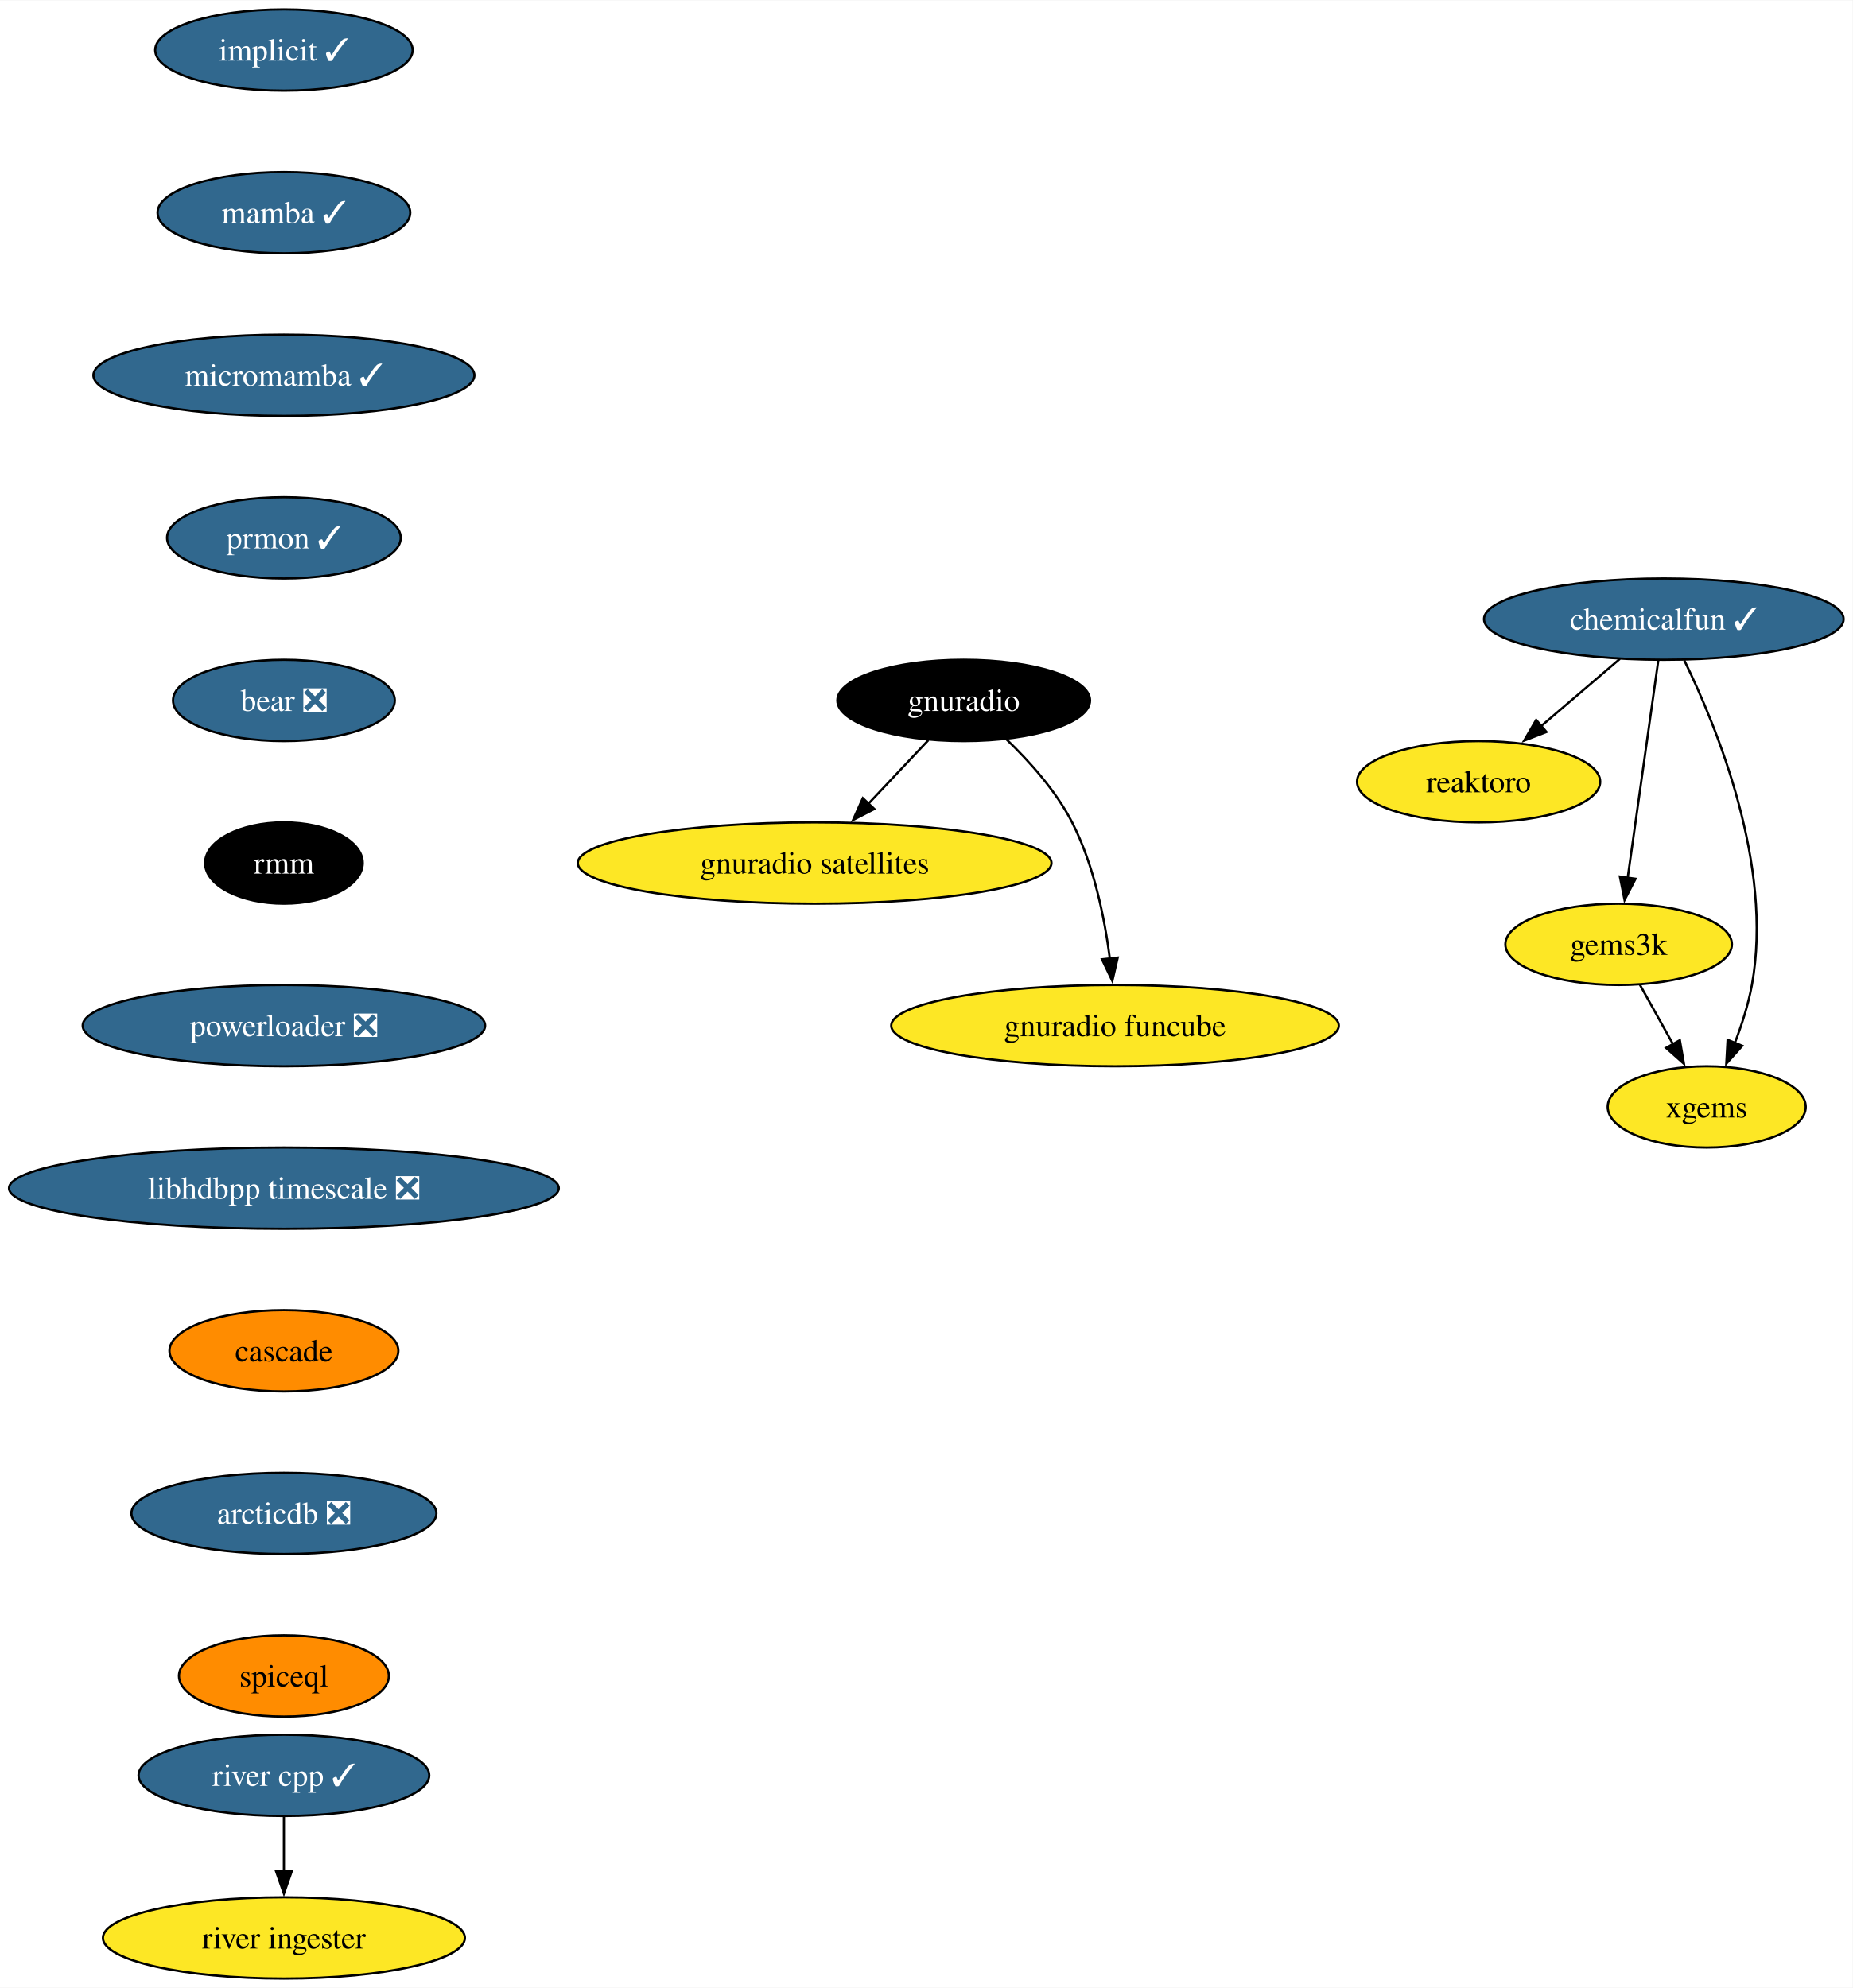
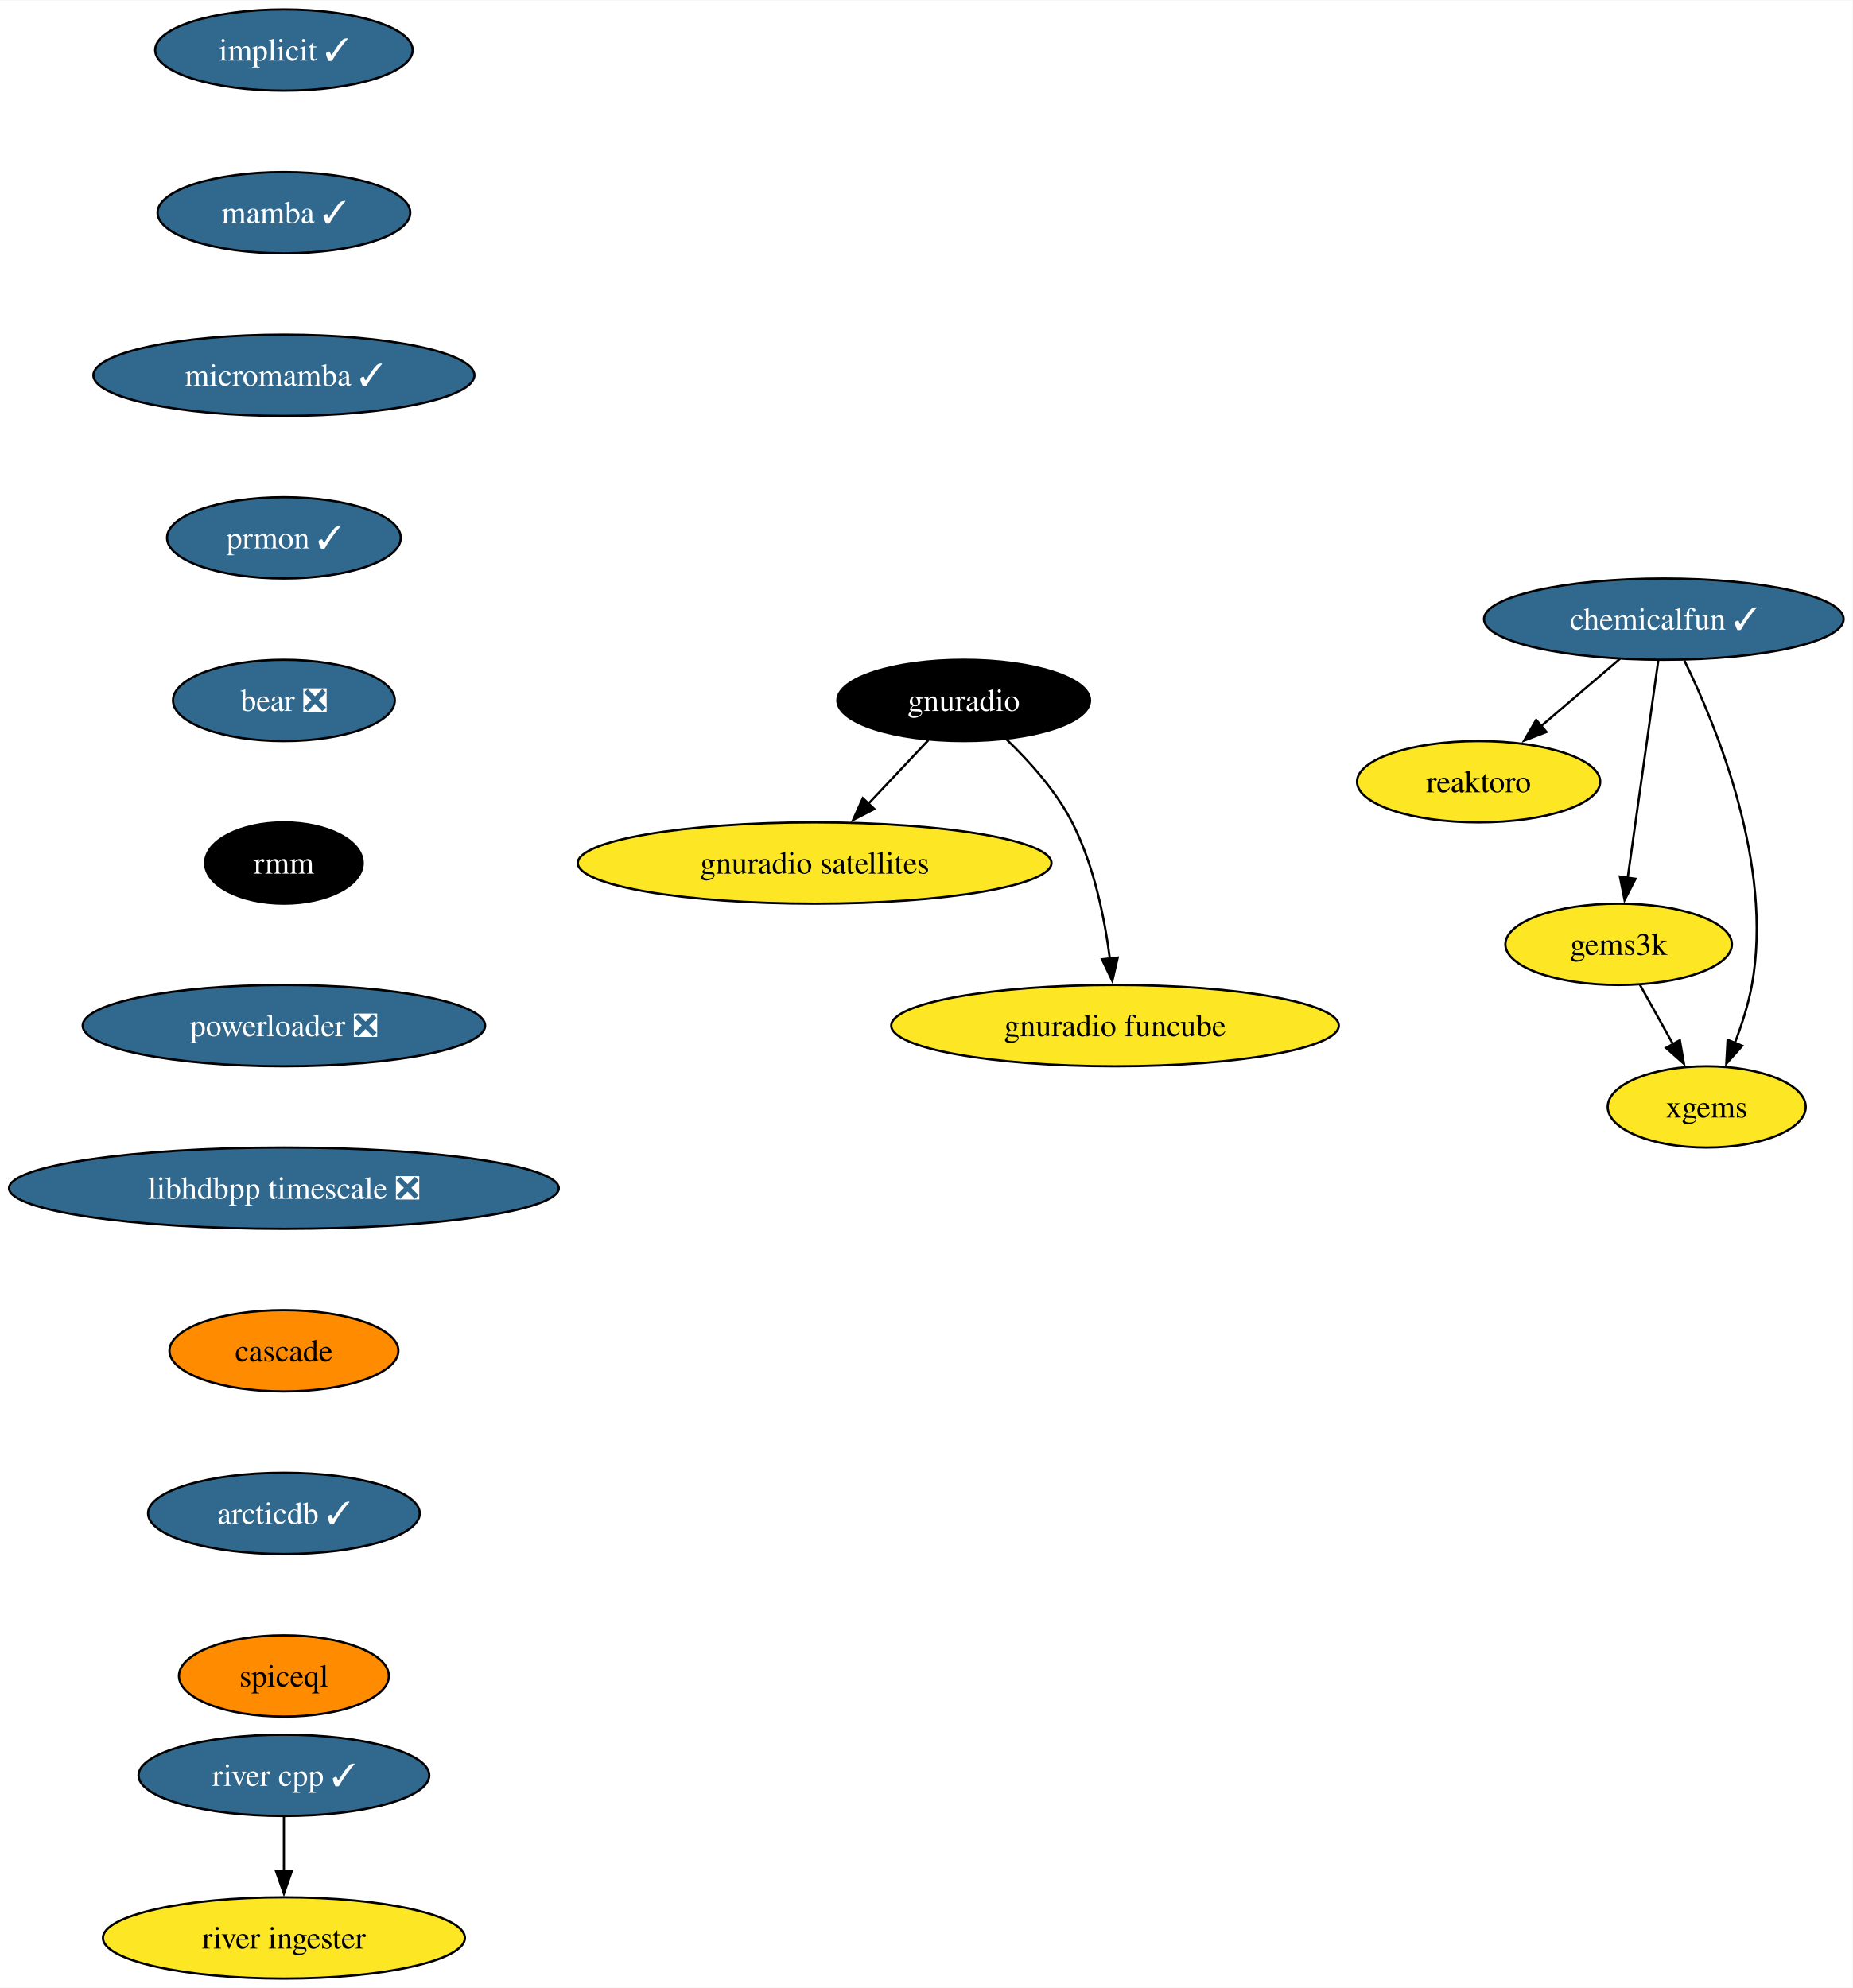
<svg xmlns="http://www.w3.org/2000/svg" xmlns:xlink="http://www.w3.org/1999/xlink" width="820pt" height="880pt" viewBox="0.00 0.00 820.32 880.00">
  <g id="graph0" class="graph" transform="scale(1 1) rotate(0) translate(4 876)">
    <polygon fill="white" stroke="none" points="-4,4 -4,-876 816.32,-876 816.32,4 -4,4" />
    <g id="node1" class="node">
      <g id="a_node1">
        <a xlink:href="https://github.com/conda-forge/implicit-feedstock/pull/100" xlink:title="implicit ✓">
          <ellipse fill="#31688e" stroke="black" cx="121.71" cy="-854" rx="57" ry="18" />
          <text text-anchor="middle" x="121.71" y="-849.33" font-family="Times,serif" font-size="14.00" fill="white">implicit ✓</text>
        </a>
      </g>
    </g>
    <g id="node2" class="node">
      <g id="a_node2">
        <a xlink:href="https://github.com/conda-forge/mamba-feedstock/pull/222" xlink:title="mamba ✓">
          <ellipse fill="#31688e" stroke="black" cx="121.71" cy="-782" rx="55.94" ry="18" />
          <text text-anchor="middle" x="121.71" y="-777.33" font-family="Times,serif" font-size="14.00" fill="white">mamba ✓</text>
        </a>
      </g>
    </g>
    <g id="node4" class="node">
      <g id="a_node4">
        <a xlink:href="https://github.com/conda-forge/micromamba-feedstock/pull/175" xlink:title="micromamba ✓">
          <ellipse fill="#31688e" stroke="black" cx="121.71" cy="-710" rx="84.35" ry="18" />
          <text text-anchor="middle" x="121.71" y="-705.33" font-family="Times,serif" font-size="14.00" fill="white">micromamba ✓</text>
        </a>
      </g>
    </g>
    <g id="node3" class="node">
      <g id="a_node3">
        <a xlink:href="https://github.com/conda-forge/reaktoro-feedstock" xlink:title="reaktoro">
          <ellipse fill="#fde725" stroke="black" cx="650.71" cy="-530" rx="53.84" ry="18" />
          <text text-anchor="middle" x="650.71" y="-525.33" font-family="Times,serif" font-size="14.00">reaktoro</text>
        </a>
      </g>
    </g>
    <g id="node10" class="node">
      <g id="a_node10">
        <a xlink:href="https://github.com/conda-forge/prmon-feedstock/pull/15" xlink:title="prmon ✓">
          <ellipse fill="#31688e" stroke="black" cx="121.71" cy="-638" rx="51.74" ry="18" />
          <text text-anchor="middle" x="121.71" y="-633.33" font-family="Times,serif" font-size="14.00" fill="white">prmon ✓</text>
        </a>
      </g>
    </g>
    <g id="node5" class="node">
      <g id="a_node5">
        <a xlink:href="https://github.com/conda-forge/gnuradio-feedstock" xlink:title="gnuradio">
          <ellipse fill="#000000" stroke="black" cx="422.71" cy="-566" rx="55.94" ry="18" />
          <text text-anchor="middle" x="422.71" y="-561.33" font-family="Times,serif" font-size="14.00" fill="white">gnuradio</text>
        </a>
      </g>
    </g>
    <g id="node6" class="node">
      <g id="a_node6">
        <a xlink:href="https://github.com/conda-forge/gnuradio-satellites-feedstock" xlink:title="gnuradio satellites">
          <ellipse fill="#fde725" stroke="black" cx="356.71" cy="-494" rx="104.87" ry="18" />
          <text text-anchor="middle" x="356.71" y="-489.32" font-family="Times,serif" font-size="14.00">gnuradio satellites</text>
        </a>
      </g>
    </g>
    <g id="edge3" class="edge">
      <path fill="none" stroke="black" d="M407.07,-548.41C399.13,-539.99 389.32,-529.58 380.47,-520.2" />
      <polygon fill="black" stroke="black" points="383.14,-517.93 373.73,-513.06 378.05,-522.73 383.14,-517.93" />
    </g>
    <g id="node7" class="node">
      <g id="a_node7">
        <a xlink:href="https://github.com/conda-forge/gnuradio-funcube-feedstock" xlink:title="gnuradio funcube">
          <ellipse fill="#fde725" stroke="black" cx="489.71" cy="-422" rx="99.08" ry="18" />
          <text text-anchor="middle" x="489.71" y="-417.32" font-family="Times,serif" font-size="14.00">gnuradio funcube</text>
        </a>
      </g>
    </g>
    <g id="edge4" class="edge">
      <path fill="none" stroke="black" d="M441.76,-548.65C451.84,-538.98 463.58,-525.92 470.71,-512 480.35,-493.17 485.1,-469.69 487.44,-451.58" />
      <polygon fill="black" stroke="black" points="490.9,-452.11 488.52,-441.79 483.95,-451.35 490.9,-452.11" />
    </g>
    <g id="node8" class="node">
      <g id="a_node8">
        <a xlink:href="https://github.com/conda-forge/gems3k-feedstock" xlink:title="gems3k">
          <ellipse fill="#fde725" stroke="black" cx="712.71" cy="-458" rx="50.16" ry="18" />
          <text text-anchor="middle" x="712.71" y="-453.32" font-family="Times,serif" font-size="14.00">gems3k</text>
        </a>
      </g>
    </g>
    <g id="node9" class="node">
      <g id="a_node9">
        <a xlink:href="https://github.com/conda-forge/xgems-feedstock" xlink:title="xgems">
          <ellipse fill="#fde725" stroke="black" cx="751.71" cy="-386" rx="43.84" ry="18" />
          <text text-anchor="middle" x="751.71" y="-381.32" font-family="Times,serif" font-size="14.00">xgems</text>
        </a>
      </g>
    </g>
    <g id="edge5" class="edge">
      <path fill="none" stroke="black" d="M722.15,-440.05C726.55,-432.14 731.91,-422.54 736.84,-413.69" />
      <polygon fill="black" stroke="black" points="739.81,-415.55 741.62,-405.11 733.69,-412.14 739.81,-415.55" />
    </g>
    <g id="node11" class="node">
      <g id="a_node11">
        <a xlink:href="https://github.com/conda-forge/bear-feedstock/pull/47" xlink:title="bear ❎">
          <ellipse fill="#31688e" stroke="black" cx="121.71" cy="-566" rx="49.1" ry="18" />
          <text text-anchor="middle" x="121.71" y="-561.33" font-family="Times,serif" font-size="14.00" fill="white">bear ❎</text>
        </a>
      </g>
    </g>
    <g id="node12" class="node">
      <g id="a_node12">
        <a xlink:href="https://github.com/conda-forge/rmm-feedstock" xlink:title="rmm">
          <ellipse fill="#000000" stroke="black" cx="121.71" cy="-494" rx="34.9" ry="18" />
          <text text-anchor="middle" x="121.71" y="-489.32" font-family="Times,serif" font-size="14.00" fill="white">rmm</text>
        </a>
      </g>
    </g>
    <g id="node14" class="node">
      <g id="a_node14">
        <a xlink:href="https://github.com/conda-forge/powerloader-feedstock/pull/28" xlink:title="powerloader ❎">
          <ellipse fill="#31688e" stroke="black" cx="121.71" cy="-422" rx="89.09" ry="18" />
          <text text-anchor="middle" x="121.71" y="-417.32" font-family="Times,serif" font-size="14.00" fill="white">powerloader ❎</text>
        </a>
      </g>
    </g>
    <g id="node13" class="node">
      <g id="a_node13">
        <a xlink:href="https://github.com/conda-forge/chemicalfun-feedstock/pull/17" xlink:title="chemicalfun ✓">
          <ellipse fill="#31688e" stroke="black" cx="732.71" cy="-602" rx="79.62" ry="18" />
          <text text-anchor="middle" x="732.71" y="-597.33" font-family="Times,serif" font-size="14.00" fill="white">chemicalfun ✓</text>
        </a>
      </g>
    </g>
    <g id="edge9" class="edge">
      <path fill="none" stroke="black" d="M713.27,-584.41C702.78,-575.45 689.66,-564.25 678.14,-554.42" />
      <polygon fill="black" stroke="black" points="680.75,-552.04 670.87,-548.21 676.2,-557.37 680.75,-552.04" />
    </g>
    <g id="edge10" class="edge">
      <path fill="none" stroke="black" d="M730.25,-583.59C726.88,-559.61 720.75,-516.14 716.71,-487.42" />
      <polygon fill="black" stroke="black" points="720.19,-487.02 715.33,-477.61 713.26,-488 720.19,-487.02" />
    </g>
    <g id="edge11" class="edge">
      <path fill="none" stroke="black" d="M741.78,-583.75C756.1,-554.43 781.36,-492.91 771.71,-440 770.13,-431.35 767.22,-422.28 764.09,-414.14" />
      <polygon fill="black" stroke="black" points="767.43,-413.05 760.38,-405.14 760.96,-415.72 767.43,-413.05" />
    </g>
    <g id="node17" class="node">
      <g id="a_node17">
        <a xlink:href="https://github.com/conda-forge/libhdbpp-timescale-feedstock/pull/8" xlink:title="libhdbpp timescale ❎">
          <ellipse fill="#31688e" stroke="black" cx="121.71" cy="-350" rx="121.71" ry="18" />
          <text text-anchor="middle" x="121.71" y="-345.32" font-family="Times,serif" font-size="14.00" fill="white">libhdbpp timescale ❎</text>
        </a>
      </g>
    </g>
    <g id="node15" class="node">
      <g id="a_node15">
        <a xlink:href="https://github.com/conda-forge/river-cpp-feedstock/pull/25" xlink:title="river cpp ✓">
          <ellipse fill="#31688e" stroke="black" cx="121.71" cy="-90" rx="64.36" ry="18" />
          <text text-anchor="middle" x="121.71" y="-85.33" font-family="Times,serif" font-size="14.00" fill="white">river cpp ✓</text>
        </a>
      </g>
    </g>
    <g id="node16" class="node">
      <g id="a_node16">
        <a xlink:href="https://github.com/conda-forge/river-ingester-feedstock" xlink:title="river ingester">
          <ellipse fill="#fde725" stroke="black" cx="121.71" cy="-18" rx="80.14" ry="18" />
          <text text-anchor="middle" x="121.71" y="-13.32" font-family="Times,serif" font-size="14.00">river ingester</text>
        </a>
      </g>
    </g>
    <g id="edge13" class="edge">
      <path fill="none" stroke="black" d="M121.71,-71.7C121.71,-64.41 121.71,-55.73 121.71,-47.54" />
      <polygon fill="black" stroke="black" points="125.21,-47.62 121.71,-37.62 118.21,-47.62 125.21,-47.62" />
    </g>
    <g id="node18" class="node">
      <g id="a_node18">
        <a xlink:href="https://github.com/conda-forge/cascade-feedstock" xlink:title="cascade">
          <ellipse fill="#ff8c00" stroke="black" cx="121.71" cy="-278" rx="50.68" ry="18" />
          <text text-anchor="middle" x="121.71" y="-273.32" font-family="Times,serif" font-size="14.00">cascade</text>
        </a>
      </g>
    </g>
    <g id="node19" class="node">
      <g id="a_node19">
-         <a xlink:href="https://github.com/conda-forge/arcticdb-feedstock/pull/211" xlink:title="arcticdb ❎">
-           <ellipse fill="#31688e" stroke="black" cx="121.71" cy="-206" rx="67.52" ry="18" />
-           <text text-anchor="middle" x="121.71" y="-201.33" font-family="Times,serif" font-size="14.00" fill="white">arcticdb ❎</text>
+         <a xlink:href="https://github.com/conda-forge/arcticdb-feedstock/pull/211" xlink:title="arcticdb ✓">
+           <ellipse fill="#31688e" stroke="black" cx="121.71" cy="-206" rx="60.15" ry="18" />
+           <text text-anchor="middle" x="121.71" y="-201.33" font-family="Times,serif" font-size="14.00" fill="white">arcticdb ✓</text>
        </a>
      </g>
    </g>
    <g id="node20" class="node">
      <g id="a_node20">
        <a xlink:href="https://github.com/conda-forge/spiceql-feedstock" xlink:title="spiceql">
          <ellipse fill="#ff8c00" stroke="black" cx="121.71" cy="-134" rx="46.47" ry="18" />
          <text text-anchor="middle" x="121.71" y="-129.32" font-family="Times,serif" font-size="14.00">spiceql</text>
        </a>
      </g>
    </g>
  </g>
</svg>
